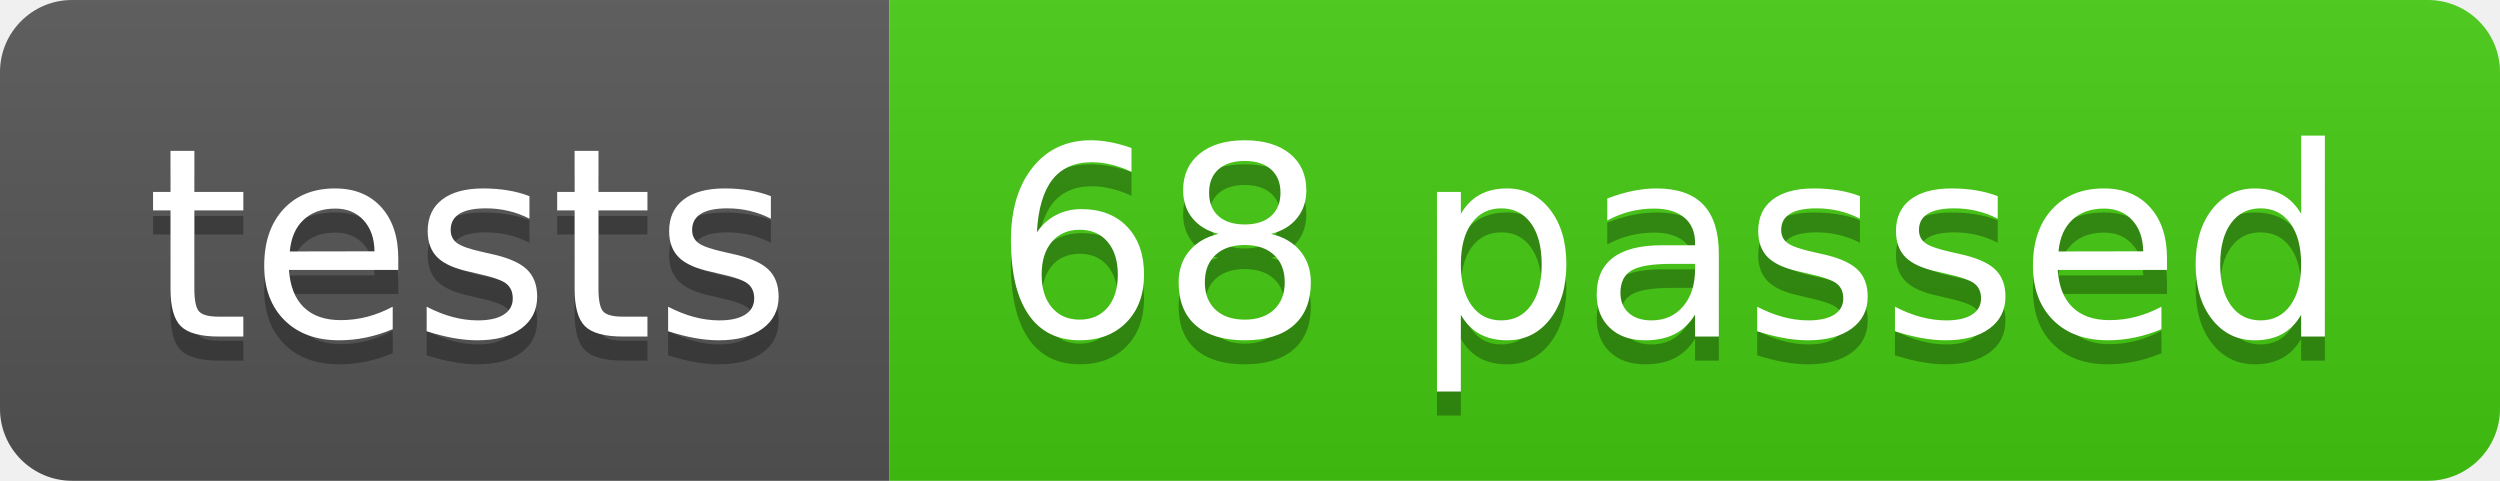
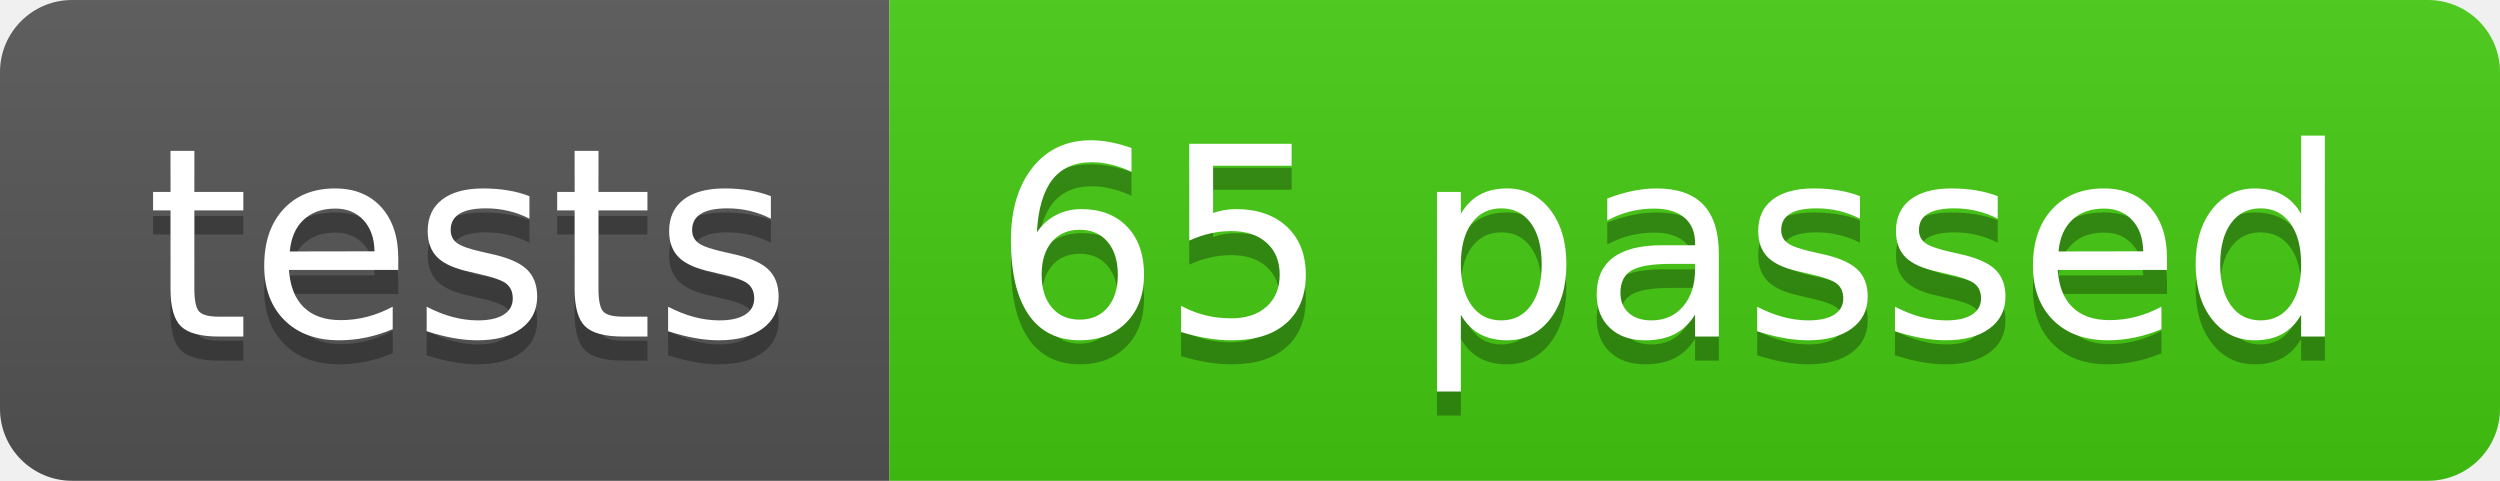
- <svg xmlns="http://www.w3.org/2000/svg" width="104" height="20" role="img" aria-label="tests: 68 passed">
+ <svg xmlns="http://www.w3.org/2000/svg" width="104" height="20" role="img" aria-label="tests: 65 passed">
  <linearGradient id="s" x2="0" y2="100%">
    <stop offset="0" stop-color="#bbb" stop-opacity=".1" />
    <stop offset="1" stop-opacity=".1" />
  </linearGradient>
  <clipPath id="r">
    <rect width="104" height="20" rx="3" fill="#fff" />
  </clipPath>
  <g clip-path="url(#r)">
    <rect width="37" height="20" fill="#555" />
    <rect x="37" width="67" height="20" fill="#4c1" />
    <rect width="104" height="20" fill="url(#s)" />
  </g>
  <g fill="#fff" text-anchor="middle" font-family="Verdana,Geneva,DejaVu Sans,sans-serif" text-rendering="geometricPrecision" font-size="110">
    <text aria-hidden="true" x="195" y="150" fill="#010101" fill-opacity=".3" transform="scale(.1)" textLength="270">tests</text>
    <text x="195" y="140" transform="scale(.1)" fill="#fff" textLength="270">tests</text>
-     <text aria-hidden="true" x="695" y="150" fill="#010101" fill-opacity=".3" transform="scale(.1)" textLength="570">68 passed</text>
-     <text x="695" y="140" transform="scale(.1)" fill="#fff" textLength="570">68 passed</text>
+     <text aria-hidden="true" x="695" y="150" fill="#010101" fill-opacity=".3" transform="scale(.1)" textLength="570">65 passed</text>
+     <text x="695" y="140" transform="scale(.1)" fill="#fff" textLength="570">65 passed</text>
  </g>
</svg>
